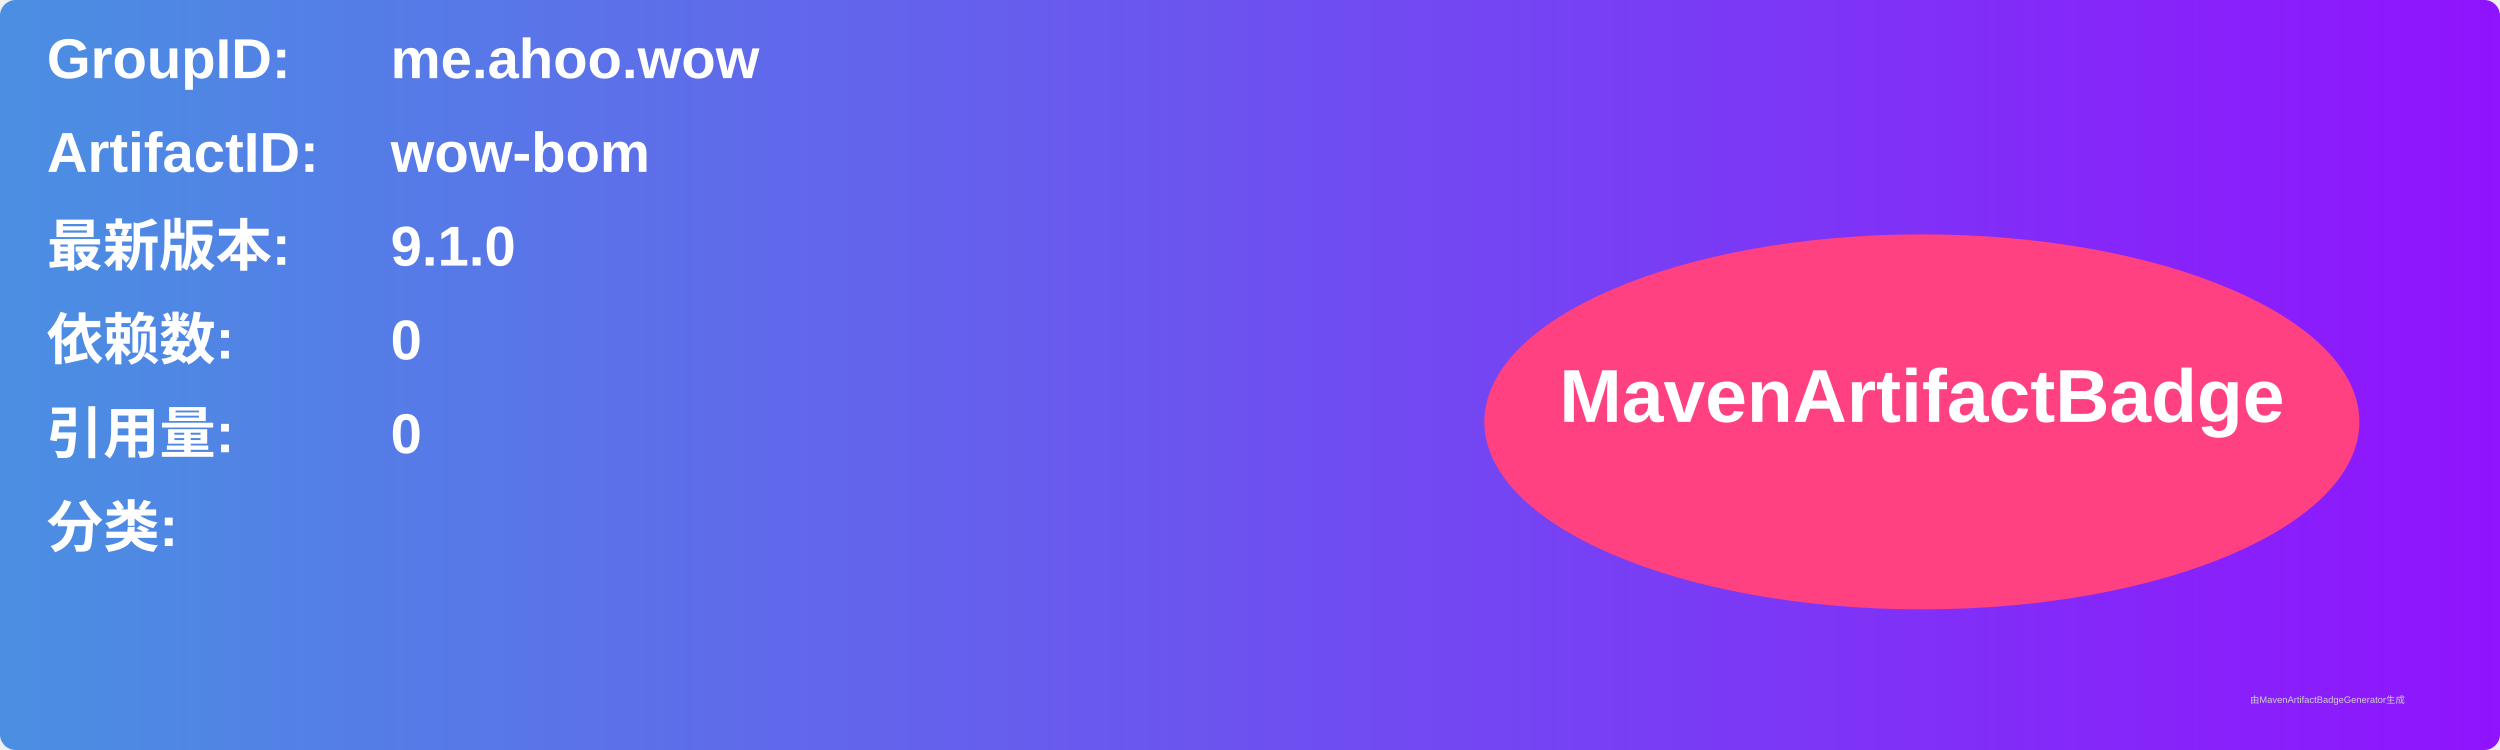
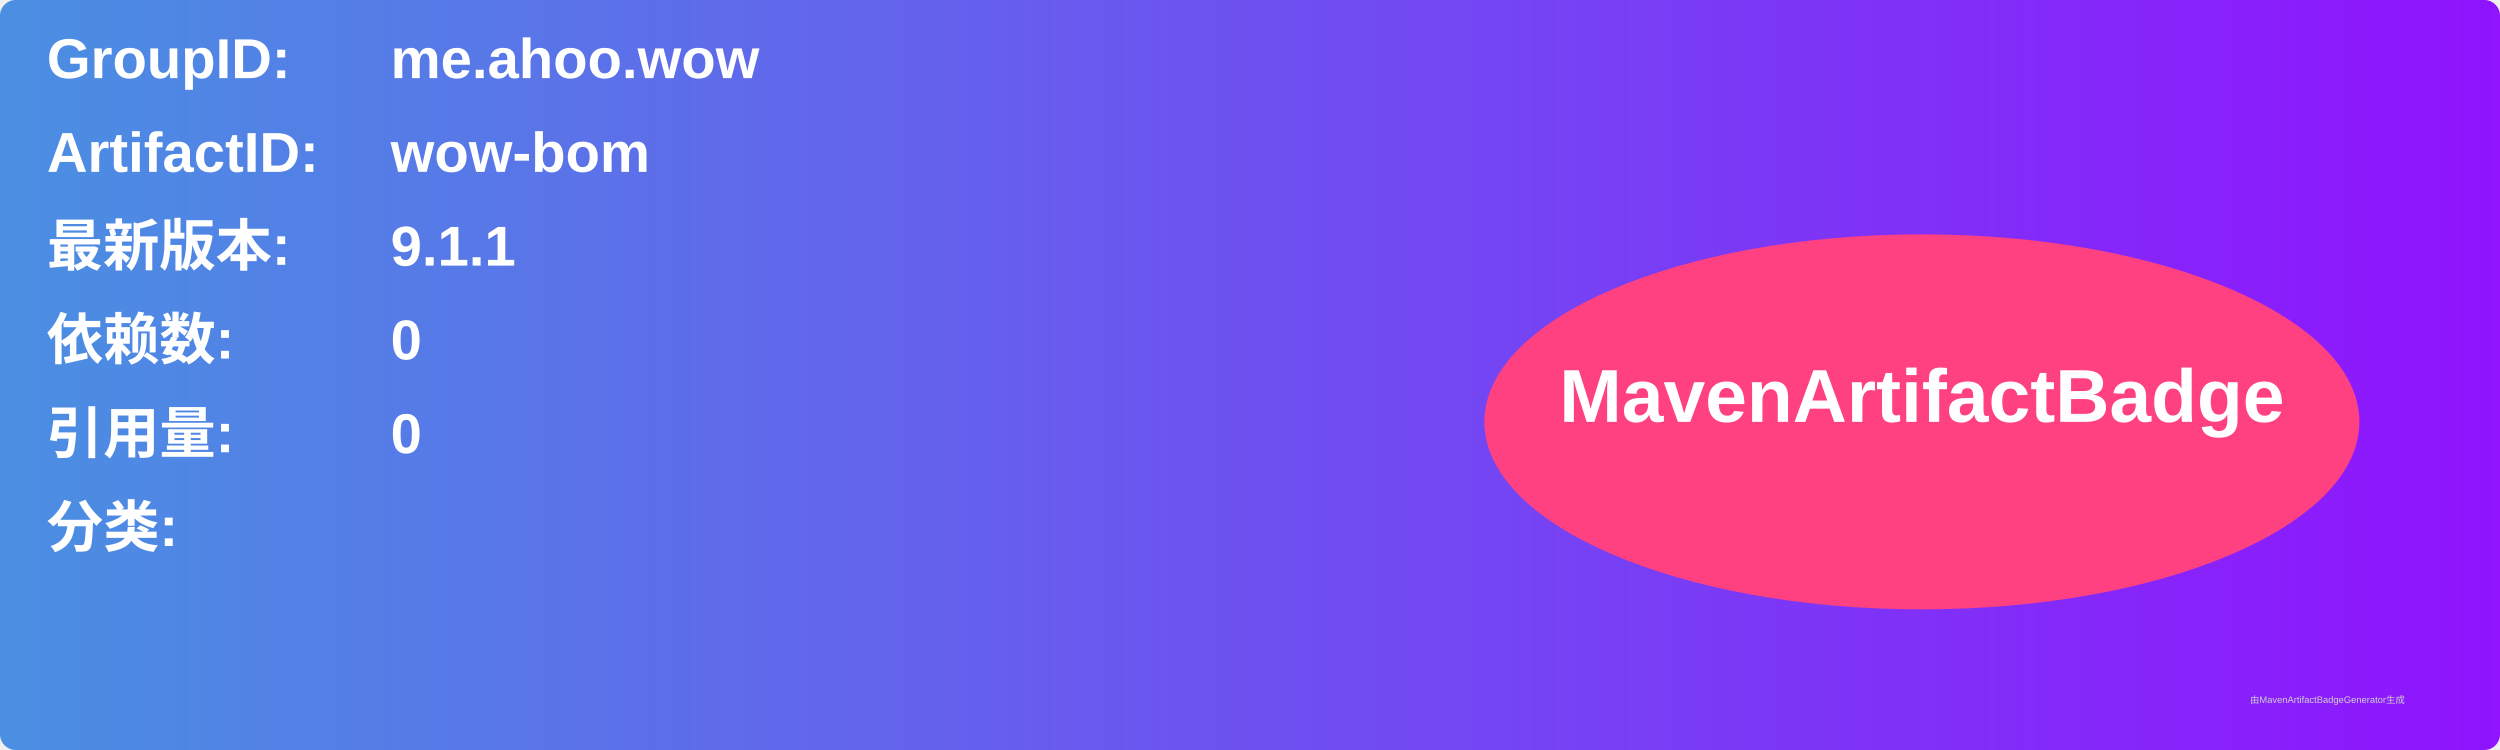
<svg xmlns="http://www.w3.org/2000/svg" width="800" height="240" viewBox="0 0 800 240">
  <linearGradient id="grad" x1="0%" y1="0%" x2="100%" y2="0%">
    <stop offset="0%" stop-color="#4a90e2" />
    <stop offset="100%" stop-color="#9013fe" />
  </linearGradient>
  <rect width="100%" height="100%" rx="5" ry="5" fill="url(#grad)" />
  <g transform="translate(15, 15)">
    <text x="0" y="10" font-family="Arial" font-size="18" fill="white" font-weight="bold" width="260">GroupID:</text>
    <text x="110" y="10" font-family="Arial" font-size="18" fill="white" font-weight="bold" width="460">me.ahoo.wow</text>
    <text x="0" y="40" font-family="Arial" font-size="18" fill="white" font-weight="bold" width="260">ArtifactID:</text>
    <text x="110" y="40" font-family="Arial" font-size="18" fill="white" font-weight="bold" width="460">wow-bom</text>
    <text x="0" y="70" font-family="Arial" font-size="18" fill="white" font-weight="bold">最新版本:</text>
    <text x="110" y="70" font-family="Arial" font-size="18" fill="white" font-weight="bold">
-       <tspan font-weight="bold">9.1.0</tspan>
+       <tspan font-weight="bold">9.1.1</tspan>
    </text>
    <text x="0" y="100" font-family="Arial" font-size="18" fill="white" font-weight="bold">依赖数: </text>
    <text x="110" y="100" font-family="Arial" font-size="18" fill="white">
      <tspan font-weight="bold">0</tspan>
    </text>
    <text x="0" y="130" font-family="Arial" font-size="18" fill="white" font-weight="bold">引用量: </text>
    <text x="110" y="130" font-family="Arial" font-size="18" fill="white">
      <tspan font-weight="bold">0</tspan>
    </text>
    <text x="0" y="160" font-family="Arial" font-size="18" fill="white" font-weight="bold">分类:</text>
    <text x="10" y="190" font-family="Arial" font-size="10" fill="white">
      <tspan font-weight="bold" />
    </text>
    <ellipse cx="600" cy="120" rx="140" ry="60" fill="#ff4081" />
    <text x="600" y="120" text-anchor="middle" font-family="Arial" font-size="24" fill="white" font-weight="bold">MavenArtifactBadge</text>
  </g>
  <text x="720" y="225" font-family="Arial" font-size="3" fill="#d0d0d0">由MavenArtifactBadgeGenerator生成</text>
</svg>
